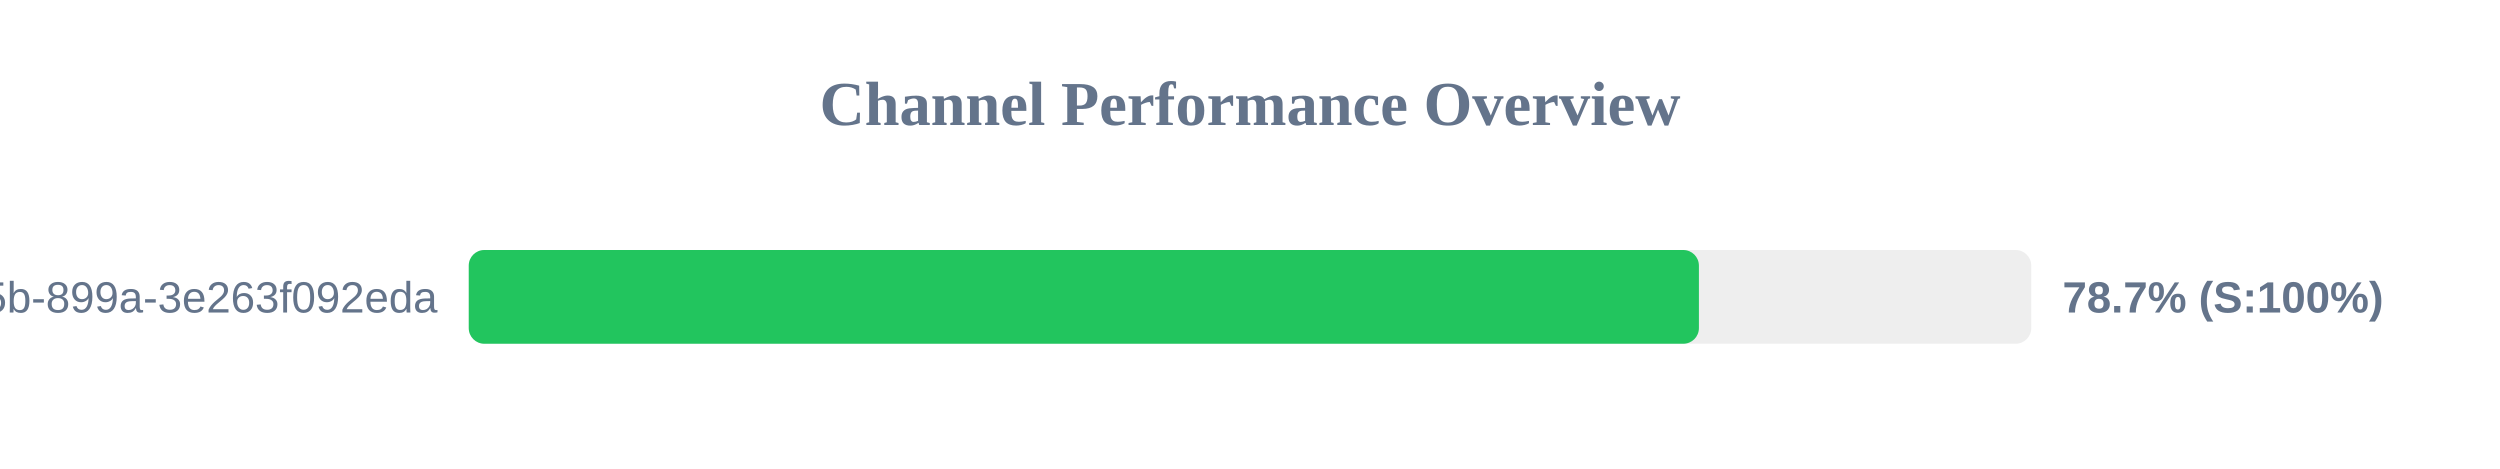
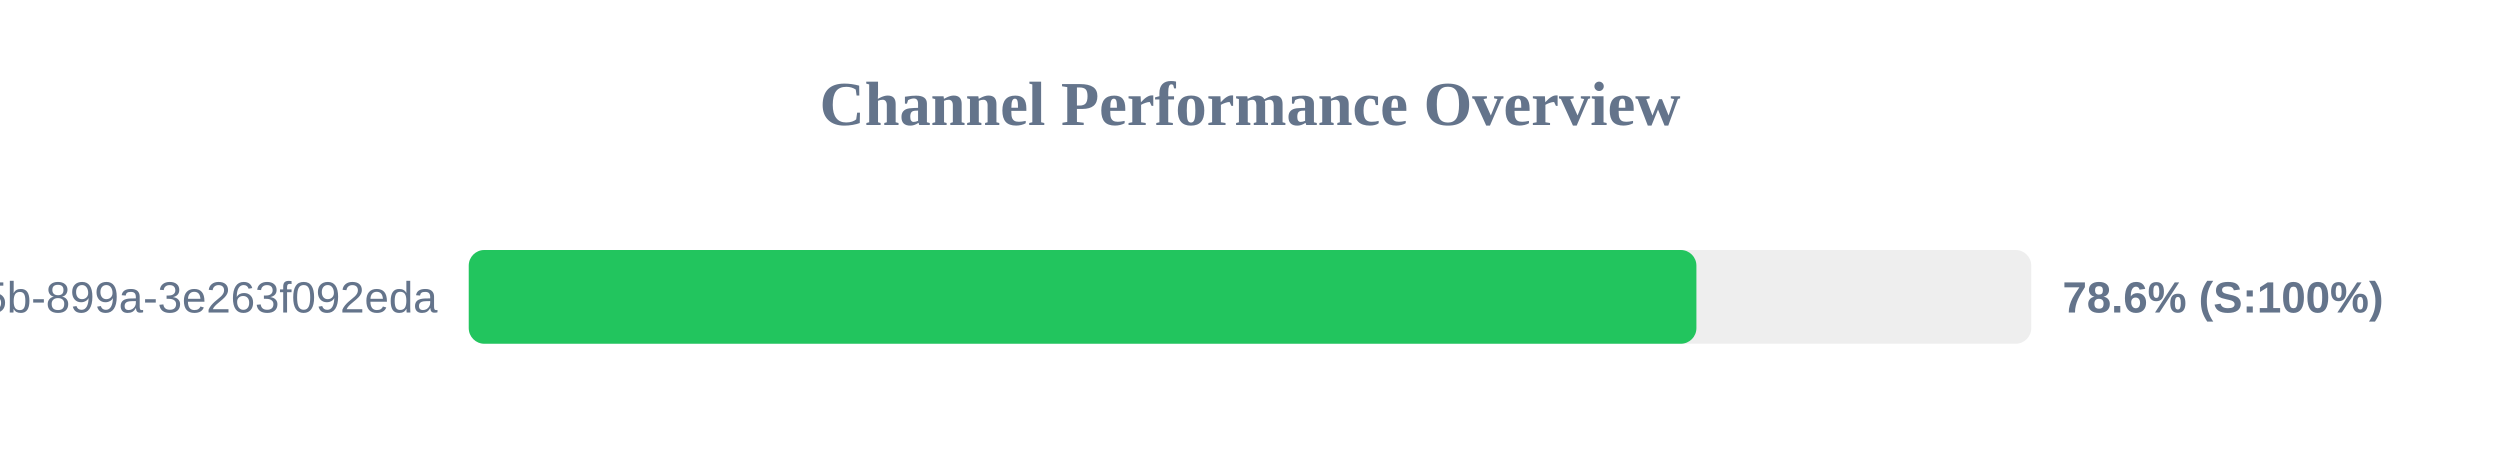
<svg xmlns="http://www.w3.org/2000/svg" width="800" height="150" version="1.1">
  <style>
        .row { font: 14px Arial; fill: #64748b; }
        .score { font: bold 14px Arial; fill: #64748b; }
    </style>
  <text x="400" y="40" text-anchor="middle" font-size="20px" font-weight="bold" fill="#64748b">Channel Performance Overview</text>
  <rect x="150" y="80" width="500" height="30" fill="#eee" rx="5" />
-   <rect x="150" y="80" width="393.65" height="30" fill="#22c55e" rx="5" />
+   <rect x="150" y="80" width="392.85" height="30" fill="#22c55e" rx="5" />
  <text x="140" y="100" text-anchor="end" class="row">?uuid=6bf726db-fb0b-405b-899a-3e263f092eda</text>
-   <text x="660" y="100" text-anchor="start" class="score">78.7% (S:100%)</text>
+   <text x="660" y="100" text-anchor="start" class="score">78.6% (S:100%)</text>
</svg>
